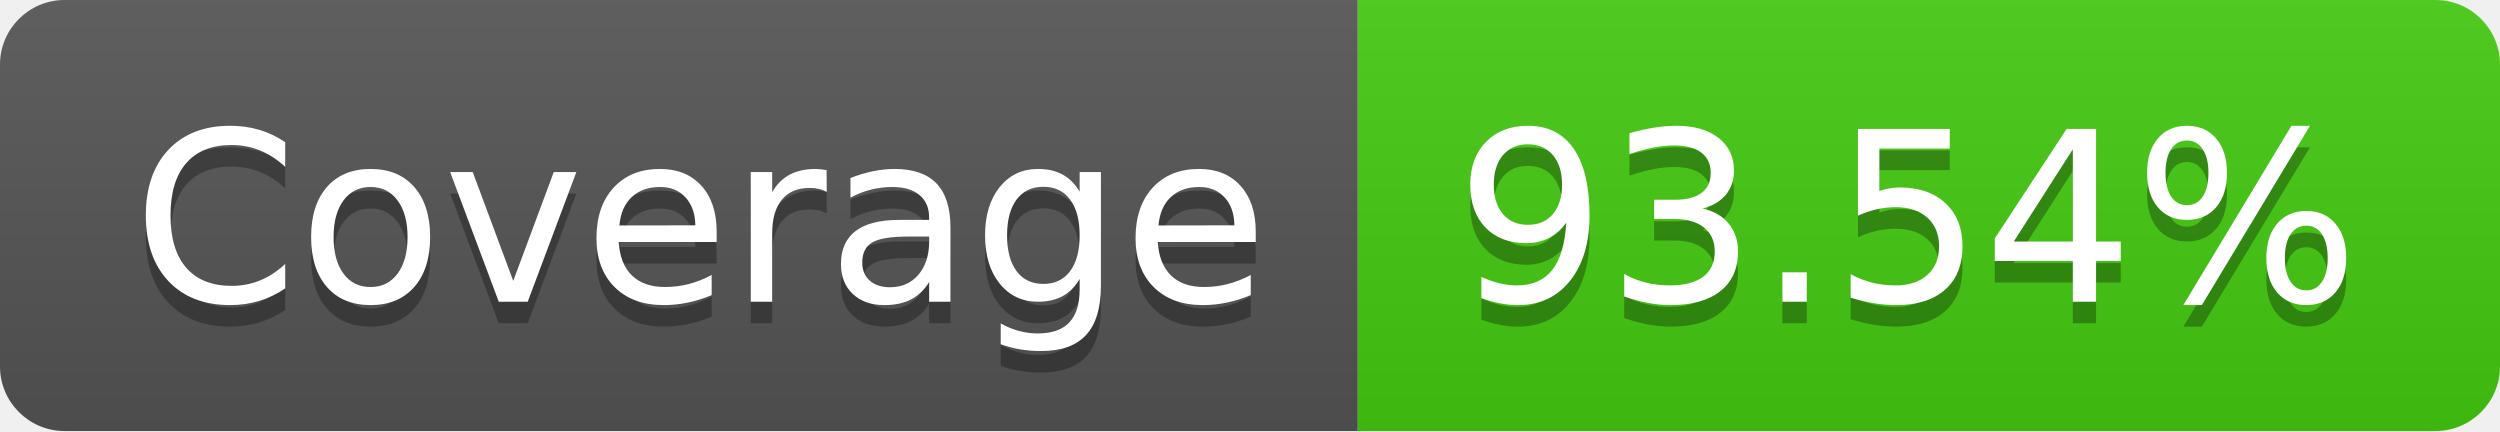
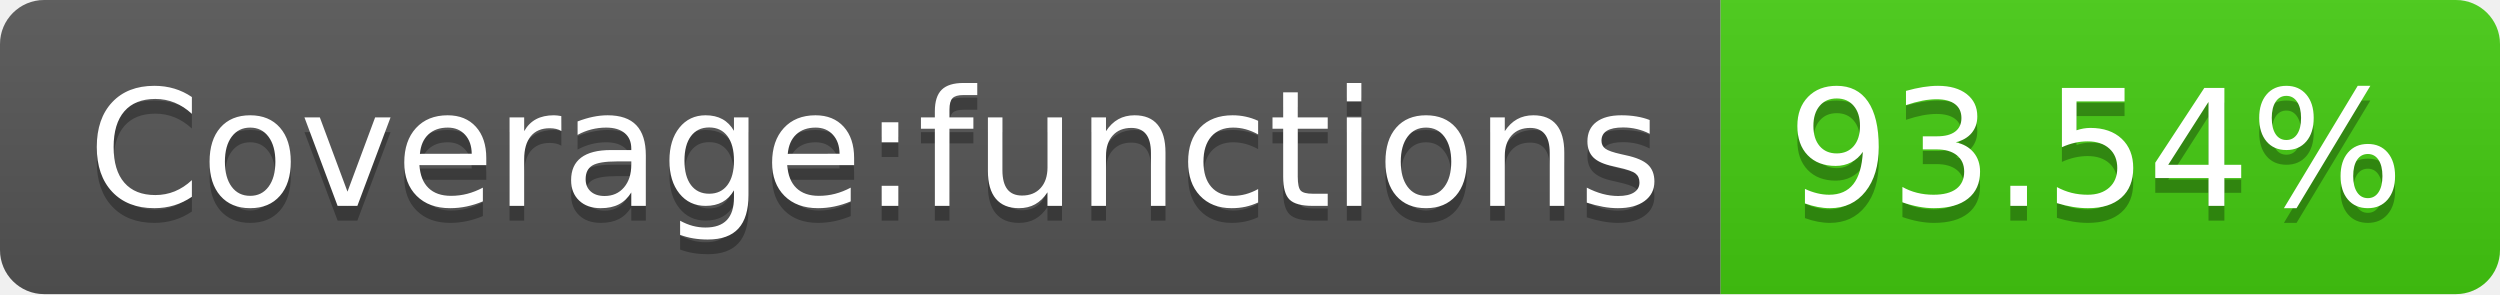
- <svg xmlns="http://www.w3.org/2000/svg" width="116" height="20" role="img" aria-label="Coverage: 93.54%">
+ <svg xmlns="http://www.w3.org/2000/svg" width="170" height="20" role="img" aria-label="Coverage:functions: 93.54%">
  <linearGradient id="s" x2="0" y2="100%">
    <stop offset="0" stop-color="#bbb" stop-opacity=".1" />
    <stop offset="1" stop-opacity=".1" />
  </linearGradient>
  <clipPath id="r">
-     <rect width="116" height="20" rx="3" fill="#fff" />
+     <rect width="170" height="20" rx="3" fill="#fff" />
  </clipPath>
  <g clip-path="url(#r)">
-     <rect width="63" height="20" fill="#555" />
-     <rect x="63" width="53" height="20" fill="#4c1" />
-     <rect width="116" height="20" fill="url(#s)" />
+     <rect width="117" height="20" fill="#555" />
+     <rect x="117" width="53" height="20" fill="#4c1" />
+     <rect width="170" height="20" fill="url(#s)" />
  </g>
  <g fill="#fff" text-anchor="middle" font-family="Verdana,Geneva,DejaVu Sans,sans-serif" text-rendering="geometricPrecision" font-size="110">
-     <text aria-hidden="true" x="325" y="150" fill="#010101" fill-opacity=".3" transform="scale(.1)" textLength="530">Coverage</text>
-     <text x="325" y="140" transform="scale(.1)" fill="#fff" textLength="530">Coverage</text>
-     <text aria-hidden="true" x="885" y="150" fill="#010101" fill-opacity=".3" transform="scale(.1)" textLength="430">93.54%</text>
-     <text x="885" y="140" transform="scale(.1)" fill="#fff" textLength="430">93.54%</text>
+     <text aria-hidden="true" x="595" y="150" fill="#010101" fill-opacity=".3" transform="scale(.1)" textLength="1070">Coverage:functions</text>
+     <text x="595" y="140" transform="scale(.1)" fill="#fff" textLength="1070">Coverage:functions</text>
+     <text aria-hidden="true" x="1425" y="150" fill="#010101" fill-opacity=".3" transform="scale(.1)" textLength="430">93.54%</text>
+     <text x="1425" y="140" transform="scale(.1)" fill="#fff" textLength="430">93.54%</text>
  </g>
</svg>
